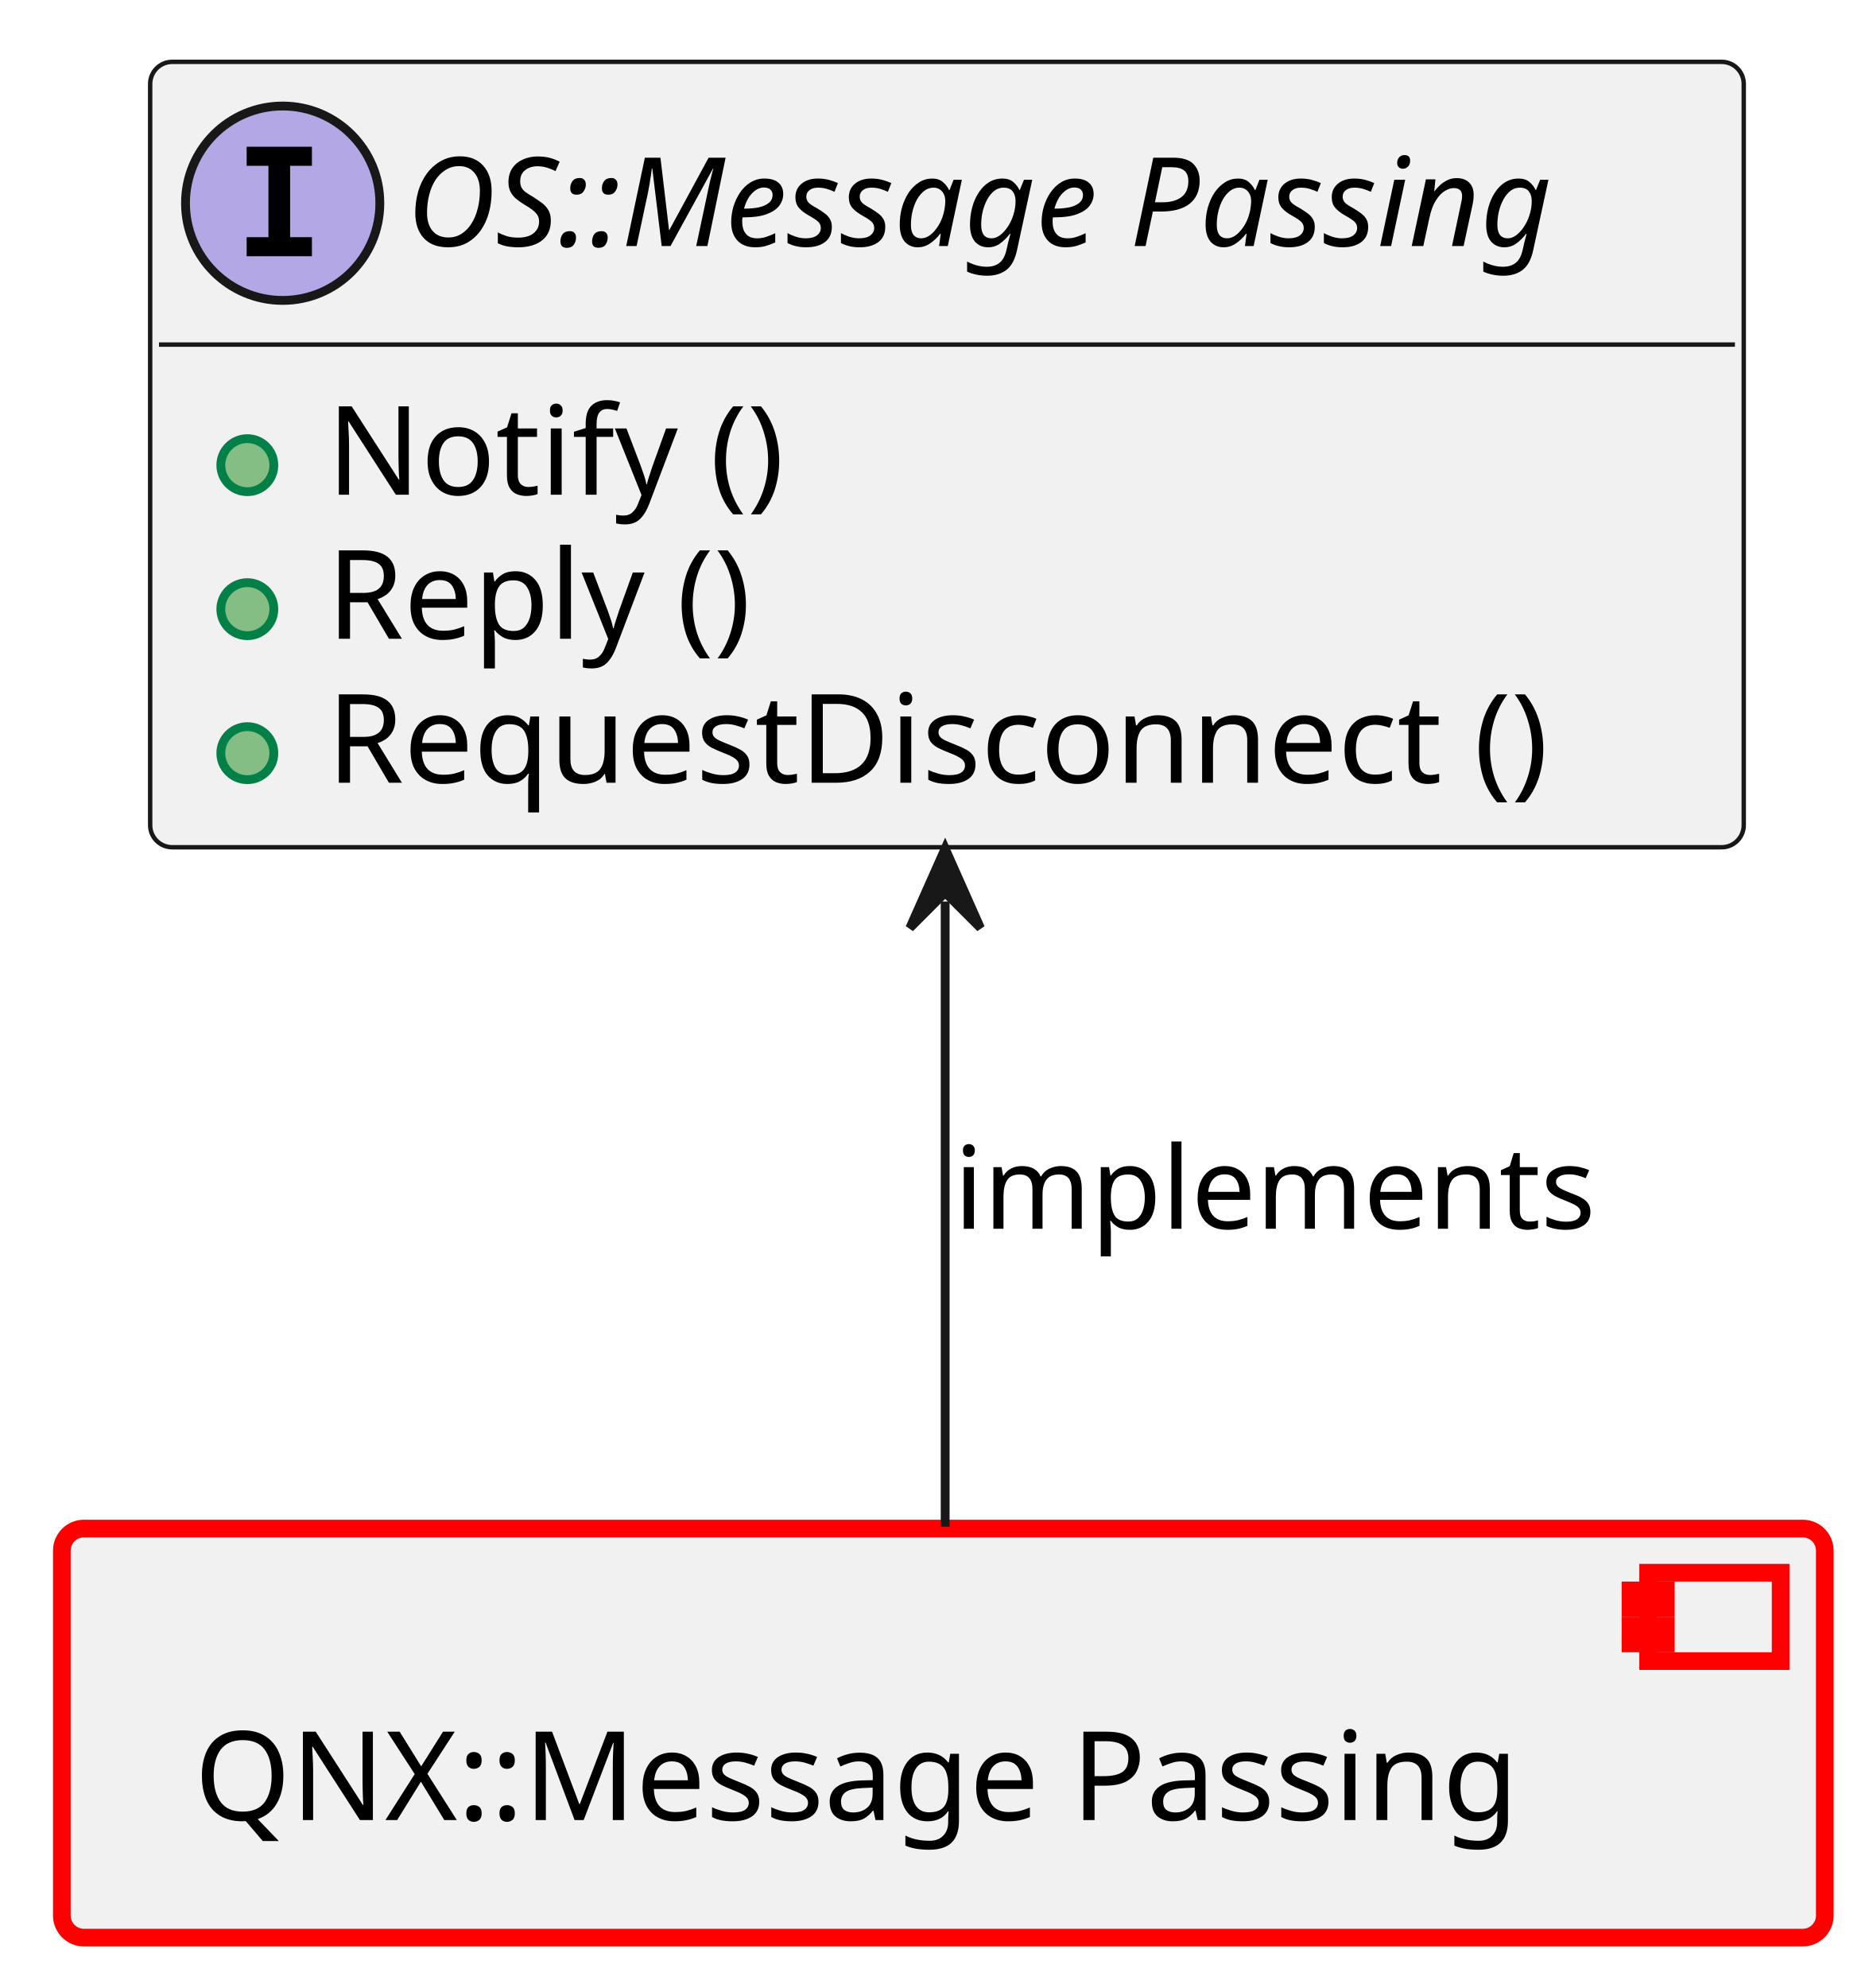
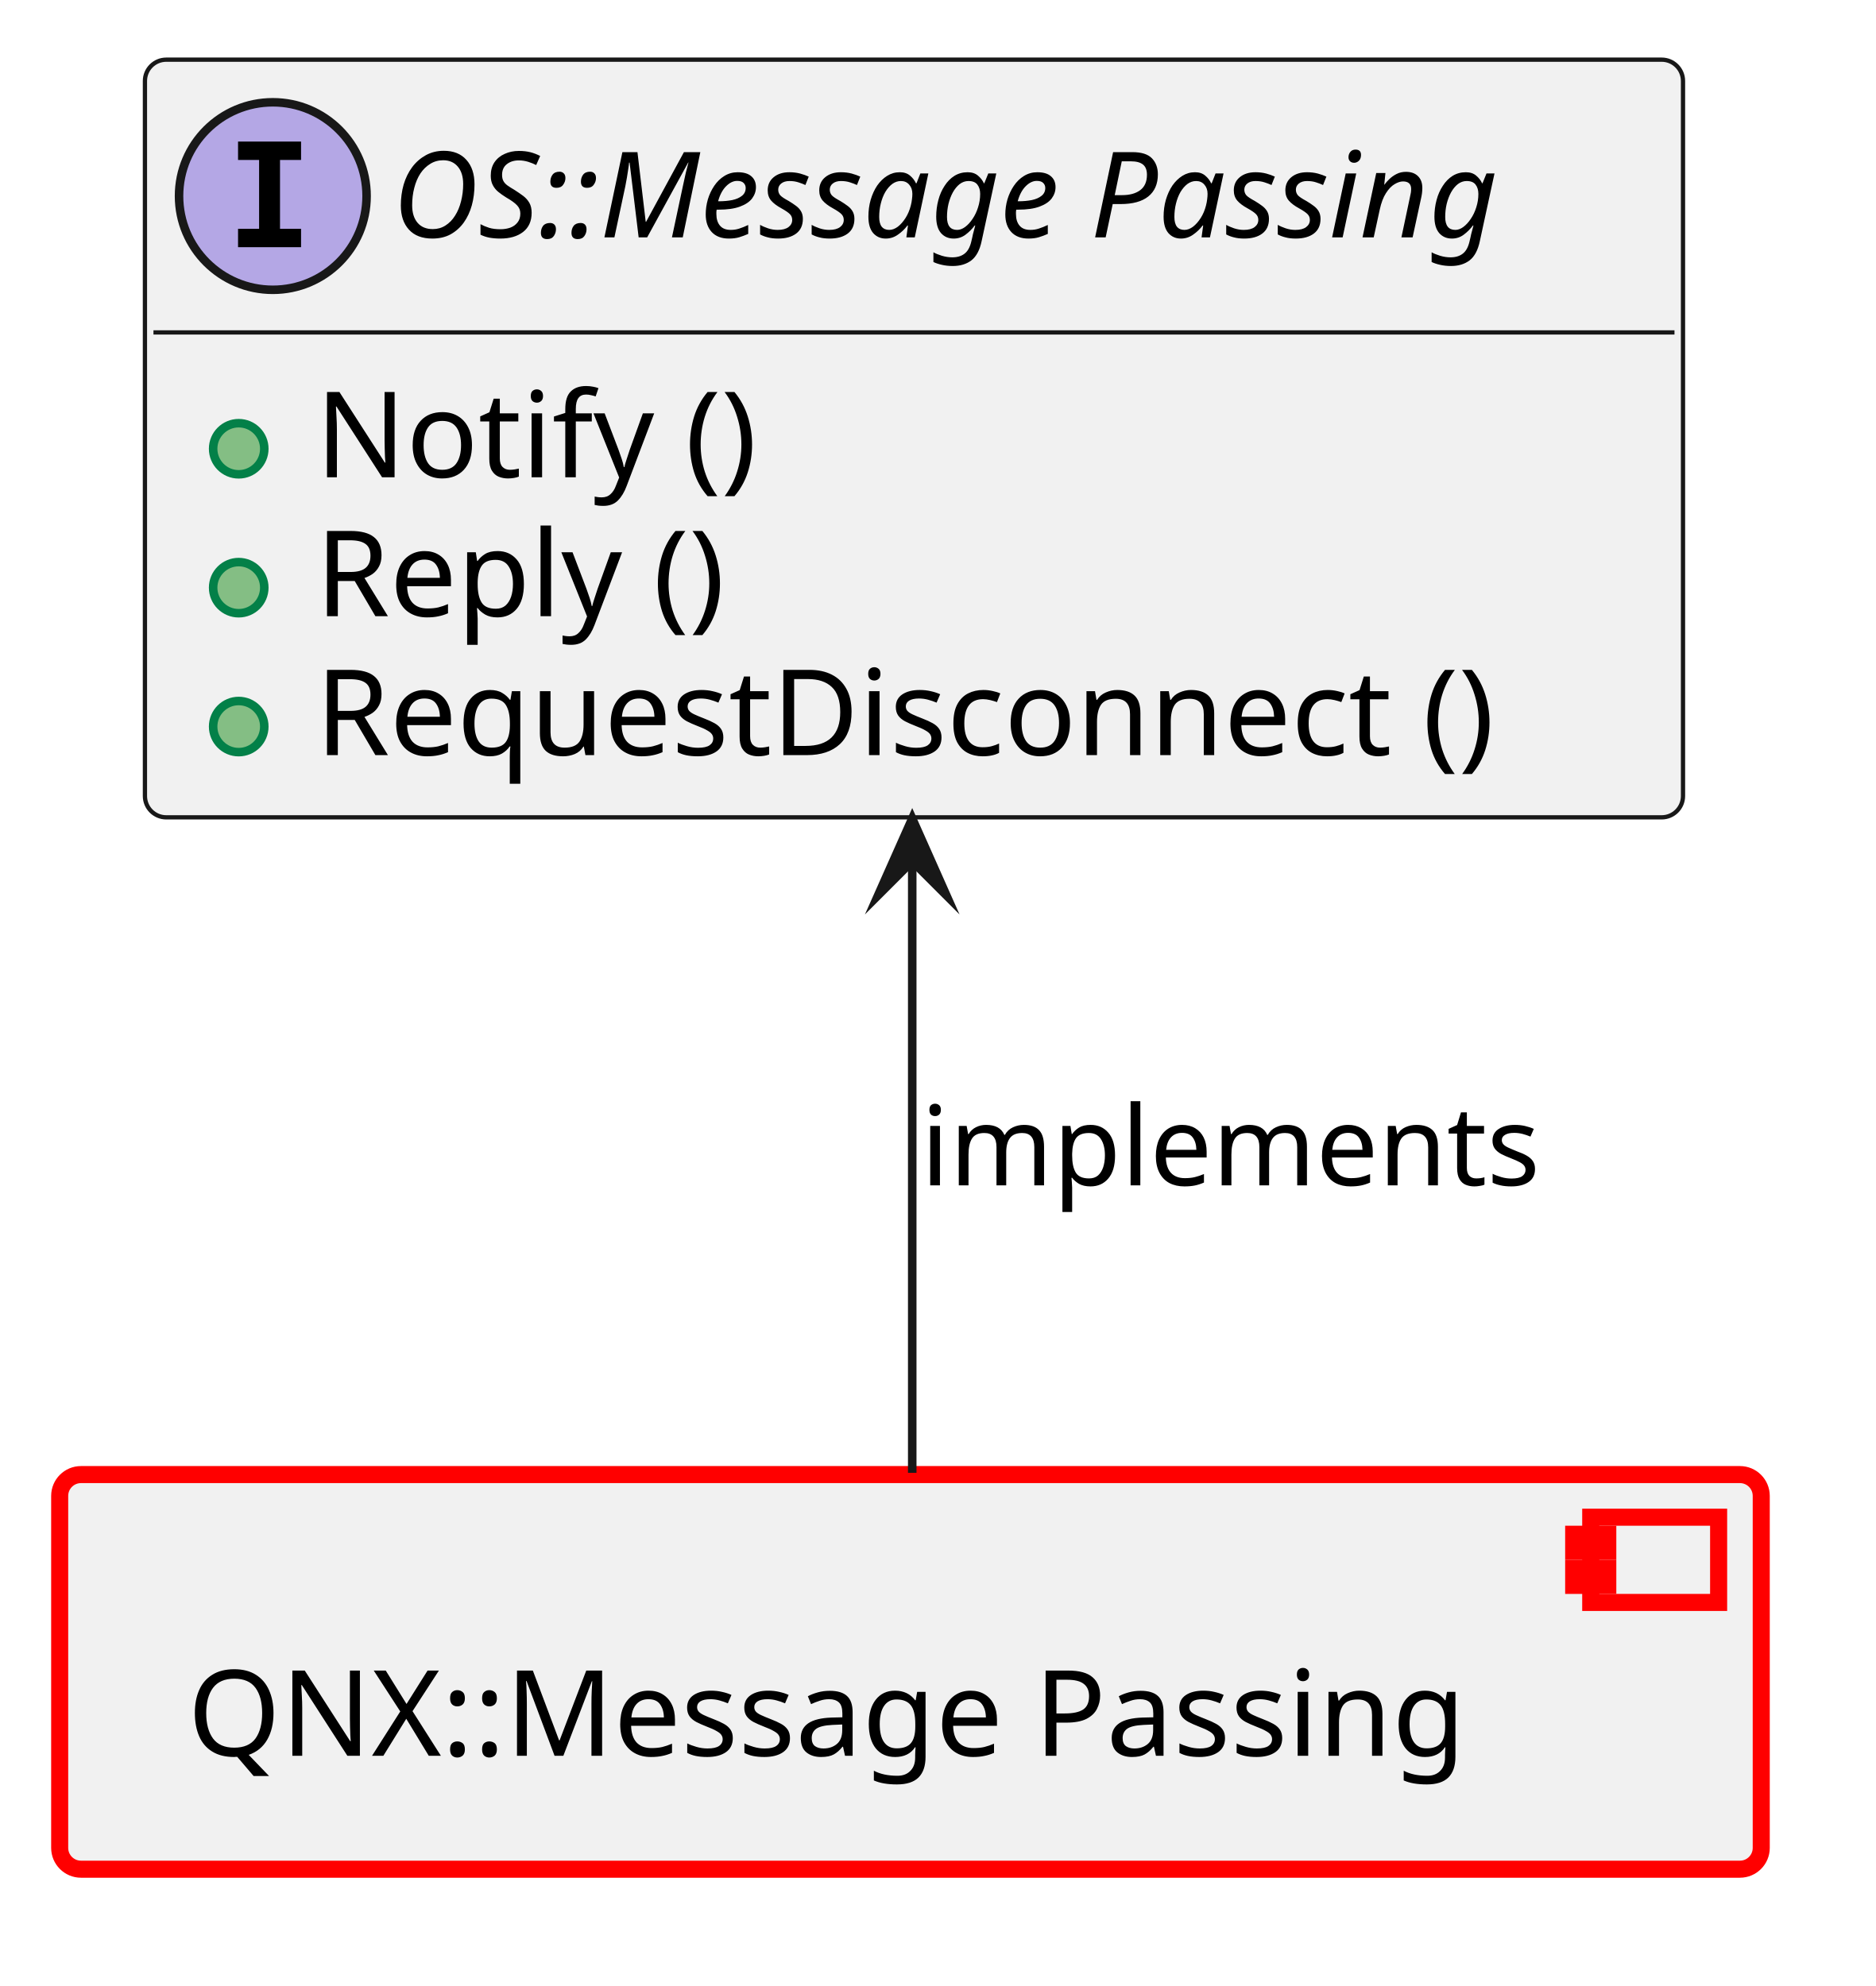
- <svg xmlns="http://www.w3.org/2000/svg" xmlns:xlink="http://www.w3.org/1999/xlink" contentStyleType="text/css" data-diagram-type="CLASS" height="225px" preserveAspectRatio="none" style="width:212px;height:225px;background:#FFFFFF;" version="1.1" viewBox="0 0 212 225" width="212px" zoomAndPan="magnify">
+ <svg xmlns="http://www.w3.org/2000/svg" xmlns:xlink="http://www.w3.org/1999/xlink" version="1.1" data-diagram-type="CLASS" style="width:220px;height:233px;background:#FFFFFF;" width="220px" height="233px" viewBox="0 0 220 233" zoomAndPan="magnify" preserveAspectRatio="none" contentStyleType="text/css">
  <defs />
-   <g>
-     <a href="../process_methods_tools/score_platform/modules/os/message_passing/docs/architecture/index.html#comp__os_message_passing" target="_top" title="../process_methods_tools/score_platform/modules/os/message_passing/docs/architecture/index.html#comp__os_message_passing" xlink:actuate="onRequest" xlink:href="../process_methods_tools/score_platform/modules/os/message_passing/docs/architecture/index.html#comp__os_message_passing" xlink:show="new" xlink:title="../process_methods_tools/score_platform/modules/os/message_passing/docs/architecture/index.html#comp__os_message_passing" xlink:type="simple">
-       <rect fill="#F1F1F1" height="46.297" rx="2.5" ry="2.5" style="stroke:#FF0000;stroke-width:2;" width="199.585" x="7" y="173" />
-       <rect fill="#F1F1F1" height="10" style="stroke:#FF0000;stroke-width:2;" width="15" x="186.585" y="178" />
-       <rect fill="#F1F1F1" height="2" style="stroke:#FF0000;stroke-width:2;" width="4" x="184.585" y="180" />
-       <rect fill="#F1F1F1" height="2" style="stroke:#FF0000;stroke-width:2;" width="4" x="184.585" y="184" />
-       <text fill="#000000" font-family="sans-serif" font-size="14" lengthAdjust="spacing" textLength="159.585" x="22" y="205.995">QNX::Message Passing</text>
-     </a>
-     <a href="../process_methods_tools/score_platform/modules/os/message_passing/docs/architecture/index.html#logic_arc_int__os__message_passing" target="_top" title="../process_methods_tools/score_platform/modules/os/message_passing/docs/architecture/index.html#logic_arc_int__os__message_passing" xlink:actuate="onRequest" xlink:href="../process_methods_tools/score_platform/modules/os/message_passing/docs/architecture/index.html#logic_arc_int__os__message_passing" xlink:show="new" xlink:title="../process_methods_tools/score_platform/modules/os/message_passing/docs/architecture/index.html#logic_arc_int__os__message_passing" xlink:type="simple">
-       <g id="elem_logic_arc_int__os__message_passing">
-         <rect codeLine="16" fill="#F1F1F1" height="88.891" id="logic_arc_int__os__message_passing" rx="2.5" ry="2.5" style="stroke:#181818;stroke-width:0.5;" width="180.408" x="17" y="7" />
-         <ellipse cx="32" cy="23" fill="#B4A7E5" rx="11" ry="11" style="stroke:#181818;stroke-width:1;" />
-         <path d="M27.922,18.766 L27.922,16.609 L35.312,16.609 L35.312,18.766 L32.844,18.766 L32.844,26.844 L35.312,26.844 L35.312,29 L27.922,29 L27.922,26.844 L30.391,26.844 L30.391,18.766 L27.922,18.766 Z " fill="#000000" />
-         <text fill="#000000" font-family="sans-serif" font-size="14" font-style="italic" lengthAdjust="spacing" textLength="148.408" x="46" y="27.847">OS::Message Passing</text>
-         <line style="stroke:#181818;stroke-width:0.5;" x1="18" x2="196.408" y1="39" y2="39" />
+   <g font-family="sans-serif" lengthAdjust="spacing">
+     <g class="entity" data-qualified-name="comp__os_message_passing" id="ent0001" data-source-line="13">
+       <a target="_top" href="../process_methods_tools/score_platform/modules/os/message_passing/docs/architecture/index.html#comp__os_message_passing" xlink:href="../process_methods_tools/score_platform/modules/os/message_passing/docs/architecture/index.html#comp__os_message_passing" xlink:type="simple" xlink:actuate="onRequest" xlink:show="new" title="../process_methods_tools/score_platform/modules/os/message_passing/docs/architecture/index.html#comp__os_message_passing" xlink:title="../process_methods_tools/score_platform/modules/os/message_passing/docs/architecture/index.html#comp__os_message_passing">
+         <rect x="7" y="173" width="199.585" height="46.297" fill="#F1F1F1" style="stroke:#F00;stroke-width:2;" rx="2.5" ry="2.5" />
+         <rect x="186.585" y="178" width="15" height="10" fill="#F1F1F1" style="stroke:#F00;stroke-width:2;" />
+         <rect x="184.585" y="180" width="4" height="2" fill="#F1F1F1" style="stroke:#F00;stroke-width:2;" />
+         <rect x="184.585" y="184" width="4" height="2" fill="#F1F1F1" style="stroke:#F00;stroke-width:2;" />
+         <text x="22" y="205.995" fill="#000" font-size="14" textLength="159.585">QNX::Message Passing</text>
+       </a>
+     </g>
+     <g class="entity" data-qualified-name="logic_arc_int__os__message_passing" id="ent0002" data-source-line="16">
+       <a target="_top" href="../process_methods_tools/score_platform/modules/os/message_passing/docs/architecture/index.html#logic_arc_int__os__message_passing" xlink:href="../process_methods_tools/score_platform/modules/os/message_passing/docs/architecture/index.html#logic_arc_int__os__message_passing" xlink:type="simple" xlink:actuate="onRequest" xlink:show="new" title="../process_methods_tools/score_platform/modules/os/message_passing/docs/architecture/index.html#logic_arc_int__os__message_passing" xlink:title="../process_methods_tools/score_platform/modules/os/message_passing/docs/architecture/index.html#logic_arc_int__os__message_passing">
+         <rect x="17" y="7" width="180.408" height="88.891" fill="#F1F1F1" style="stroke:#181818;stroke-width:0.5;" rx="2.5" ry="2.5" />
+         <ellipse cx="32" cy="23" rx="11" ry="11" fill="#B4A7E5" style="stroke:#181818;stroke-width:1;" />
+         <path d="M27.922,18.766 L27.922,16.609 L35.313,16.609 L35.313,18.766 L32.844,18.766 L32.844,26.844 L35.313,26.844 L35.313,29 L27.922,29 L27.922,26.844 L30.391,26.844 L30.391,18.766 L27.922,18.766 Z " fill="#000" />
+         <text x="46" y="27.847" fill="#000" font-size="14" textLength="148.408" font-style="italic">OS::Message Passing</text>
+         <line x1="18" y1="39" x2="196.408" y2="39" style="stroke:#181818;stroke-width:0.5;" />
+       </a>
+       <a target="_top" href="../process_methods_tools/score_platform/modules/os/message_passing/docs/architecture/index.html#logic_arc_int_op__os__notify" xlink:href="../process_methods_tools/score_platform/modules/os/message_passing/docs/architecture/index.html#logic_arc_int_op__os__notify" xlink:type="simple" xlink:actuate="onRequest" xlink:show="new" title="../process_methods_tools/score_platform/modules/os/message_passing/docs/architecture/index.html#logic_arc_int_op__os__notify" xlink:title="../process_methods_tools/score_platform/modules/os/message_passing/docs/architecture/index.html#logic_arc_int_op__os__notify">
+         <rect x="23" y="47.648" width="20" height="10" fill="#F1F1F1" style="stroke:none;" />
+       </a>
+       <g data-visibility-modifier="PUBLIC_METHOD">
+         <a target="_top" href="../process_methods_tools/score_platform/modules/os/message_passing/docs/architecture/index.html#logic_arc_int_op__os__notify" xlink:href="../process_methods_tools/score_platform/modules/os/message_passing/docs/architecture/index.html#logic_arc_int_op__os__notify" xlink:type="simple" xlink:actuate="onRequest" xlink:show="new" title="../process_methods_tools/score_platform/modules/os/message_passing/docs/architecture/index.html#logic_arc_int_op__os__notify" xlink:title="../process_methods_tools/score_platform/modules/os/message_passing/docs/architecture/index.html#logic_arc_int_op__os__notify">
+           <ellipse cx="28" cy="52.648" rx="3" ry="3" fill="#84BE84" style="stroke:#038048;stroke-width:1;" />
+         </a>
      </g>
-       <a href="../process_methods_tools/score_platform/modules/os/message_passing/docs/architecture/index.html#logic_arc_int_op__os__notify" target="_top" title="../process_methods_tools/score_platform/modules/os/message_passing/docs/architecture/index.html#logic_arc_int_op__os__notify" xlink:actuate="onRequest" xlink:href="../process_methods_tools/score_platform/modules/os/message_passing/docs/architecture/index.html#logic_arc_int_op__os__notify" xlink:show="new" xlink:title="../process_methods_tools/score_platform/modules/os/message_passing/docs/architecture/index.html#logic_arc_int_op__os__notify" xlink:type="simple">
-         <rect fill="#F1F1F1" height="10" style="stroke:transparent;stroke-width:1;" width="20" x="23" y="47.648" />
-         <ellipse cx="28" cy="52.648" fill="#84BE84" rx="3" ry="3" style="stroke:#038048;stroke-width:1;" />
+       <a target="_top" href="../process_methods_tools/score_platform/modules/os/message_passing/docs/architecture/index.html#logic_arc_int_op__os__notify" xlink:href="../process_methods_tools/score_platform/modules/os/message_passing/docs/architecture/index.html#logic_arc_int_op__os__notify" xlink:type="simple" xlink:actuate="onRequest" xlink:show="new" title="../process_methods_tools/score_platform/modules/os/message_passing/docs/architecture/index.html#logic_arc_int_op__os__notify" xlink:title="../process_methods_tools/score_platform/modules/os/message_passing/docs/architecture/index.html#logic_arc_int_op__os__notify">
+         <text x="37" y="55.995" fill="#000" font-size="14" textLength="57.005">Notify ()</text>
      </a>
-     </a>
-     <a href="../process_methods_tools/score_platform/modules/os/message_passing/docs/architecture/index.html#logic_arc_int_op__os__notify" target="_top" title="../process_methods_tools/score_platform/modules/os/message_passing/docs/architecture/index.html#logic_arc_int_op__os__notify" xlink:actuate="onRequest" xlink:href="../process_methods_tools/score_platform/modules/os/message_passing/docs/architecture/index.html#logic_arc_int_op__os__notify" xlink:show="new" xlink:title="../process_methods_tools/score_platform/modules/os/message_passing/docs/architecture/index.html#logic_arc_int_op__os__notify" xlink:type="simple">
-       <text fill="#000000" font-family="sans-serif" font-size="14" lengthAdjust="spacing" textLength="57.005" x="37" y="55.995">Notify ()</text>
-     </a>
-     <a href="../process_methods_tools/score_platform/modules/os/message_passing/docs/architecture/index.html#logic_arc_int_op__os__reply" target="_top" title="../process_methods_tools/score_platform/modules/os/message_passing/docs/architecture/index.html#logic_arc_int_op__os__reply" xlink:actuate="onRequest" xlink:href="../process_methods_tools/score_platform/modules/os/message_passing/docs/architecture/index.html#logic_arc_int_op__os__reply" xlink:show="new" xlink:title="../process_methods_tools/score_platform/modules/os/message_passing/docs/architecture/index.html#logic_arc_int_op__os__reply" xlink:type="simple">
-       <rect fill="#F1F1F1" height="10" style="stroke:transparent;stroke-width:1;" width="20" x="23" y="63.945" />
-       <ellipse cx="28" cy="68.945" fill="#84BE84" rx="3" ry="3" style="stroke:#038048;stroke-width:1;" />
-     </a>
-     <a href="../process_methods_tools/score_platform/modules/os/message_passing/docs/architecture/index.html#logic_arc_int_op__os__reply" target="_top" title="../process_methods_tools/score_platform/modules/os/message_passing/docs/architecture/index.html#logic_arc_int_op__os__reply" xlink:actuate="onRequest" xlink:href="../process_methods_tools/score_platform/modules/os/message_passing/docs/architecture/index.html#logic_arc_int_op__os__reply" xlink:show="new" xlink:title="../process_methods_tools/score_platform/modules/os/message_passing/docs/architecture/index.html#logic_arc_int_op__os__reply" xlink:type="simple">
-       <text fill="#000000" font-family="sans-serif" font-size="14" lengthAdjust="spacing" textLength="54.776" x="37" y="72.292">Reply ()</text>
-     </a>
-     <a href="../process_methods_tools/score_platform/modules/os/message_passing/docs/architecture/index.html#logic_arc_int_op__os__requestdisconnect" target="_top" title="../process_methods_tools/score_platform/modules/os/message_passing/docs/architecture/index.html#logic_arc_int_op__os__requestdisconnect" xlink:actuate="onRequest" xlink:href="../process_methods_tools/score_platform/modules/os/message_passing/docs/architecture/index.html#logic_arc_int_op__os__requestdisconnect" xlink:show="new" xlink:title="../process_methods_tools/score_platform/modules/os/message_passing/docs/architecture/index.html#logic_arc_int_op__os__requestdisconnect" xlink:type="simple">
-       <rect fill="#F1F1F1" height="10" style="stroke:transparent;stroke-width:1;" width="20" x="23" y="80.242" />
-       <ellipse cx="28" cy="85.242" fill="#84BE84" rx="3" ry="3" style="stroke:#038048;stroke-width:1;" />
-     </a>
-     <a href="../process_methods_tools/score_platform/modules/os/message_passing/docs/architecture/index.html#logic_arc_int_op__os__requestdisconnect" target="_top" title="../process_methods_tools/score_platform/modules/os/message_passing/docs/architecture/index.html#logic_arc_int_op__os__requestdisconnect" xlink:actuate="onRequest" xlink:href="../process_methods_tools/score_platform/modules/os/message_passing/docs/architecture/index.html#logic_arc_int_op__os__requestdisconnect" xlink:show="new" xlink:title="../process_methods_tools/score_platform/modules/os/message_passing/docs/architecture/index.html#logic_arc_int_op__os__requestdisconnect" xlink:type="simple">
-       <text fill="#000000" font-family="sans-serif" font-size="14" lengthAdjust="spacing" textLength="150.644" x="37" y="88.589">RequestDisconnect ()</text>
-     </a>
-     <g id="link_logic_arc_int__os__message_passing_comp__os_message_passing">
-       <path codeLine="24" d="M107,102.03 C107,127.4 107,152.33 107,172.79 " fill="transparent" id="logic_arc_int__os__message_passing-backto-comp__os_message_passing" style="stroke:#181818;stroke-width:1;" />
-       <polygon fill="#181818" points="107,96.03,103,105.03,107,101.03,111,105.03,107,96.03" style="stroke:#181818;stroke-width:1;" />
-       <text fill="#000000" font-family="sans-serif" font-size="13" lengthAdjust="spacing" textLength="76.908" x="108" y="139.067">implements</text>
+       <a target="_top" href="../process_methods_tools/score_platform/modules/os/message_passing/docs/architecture/index.html#logic_arc_int_op__os__reply" xlink:href="../process_methods_tools/score_platform/modules/os/message_passing/docs/architecture/index.html#logic_arc_int_op__os__reply" xlink:type="simple" xlink:actuate="onRequest" xlink:show="new" title="../process_methods_tools/score_platform/modules/os/message_passing/docs/architecture/index.html#logic_arc_int_op__os__reply" xlink:title="../process_methods_tools/score_platform/modules/os/message_passing/docs/architecture/index.html#logic_arc_int_op__os__reply">
+         <rect x="23" y="63.945" width="20" height="10" fill="#F1F1F1" style="stroke:none;" />
+       </a>
+       <g data-visibility-modifier="PUBLIC_METHOD">
+         <a target="_top" href="../process_methods_tools/score_platform/modules/os/message_passing/docs/architecture/index.html#logic_arc_int_op__os__reply" xlink:href="../process_methods_tools/score_platform/modules/os/message_passing/docs/architecture/index.html#logic_arc_int_op__os__reply" xlink:type="simple" xlink:actuate="onRequest" xlink:show="new" title="../process_methods_tools/score_platform/modules/os/message_passing/docs/architecture/index.html#logic_arc_int_op__os__reply" xlink:title="../process_methods_tools/score_platform/modules/os/message_passing/docs/architecture/index.html#logic_arc_int_op__os__reply">
+           <ellipse cx="28" cy="68.945" rx="3" ry="3" fill="#84BE84" style="stroke:#038048;stroke-width:1;" />
+         </a>
+       </g>
+       <a target="_top" href="../process_methods_tools/score_platform/modules/os/message_passing/docs/architecture/index.html#logic_arc_int_op__os__reply" xlink:href="../process_methods_tools/score_platform/modules/os/message_passing/docs/architecture/index.html#logic_arc_int_op__os__reply" xlink:type="simple" xlink:actuate="onRequest" xlink:show="new" title="../process_methods_tools/score_platform/modules/os/message_passing/docs/architecture/index.html#logic_arc_int_op__os__reply" xlink:title="../process_methods_tools/score_platform/modules/os/message_passing/docs/architecture/index.html#logic_arc_int_op__os__reply">
+         <text x="37" y="72.292" fill="#000" font-size="14" textLength="54.776">Reply ()</text>
+       </a>
+       <a target="_top" href="../process_methods_tools/score_platform/modules/os/message_passing/docs/architecture/index.html#logic_arc_int_op__os__requestdisconnect" xlink:href="../process_methods_tools/score_platform/modules/os/message_passing/docs/architecture/index.html#logic_arc_int_op__os__requestdisconnect" xlink:type="simple" xlink:actuate="onRequest" xlink:show="new" title="../process_methods_tools/score_platform/modules/os/message_passing/docs/architecture/index.html#logic_arc_int_op__os__requestdisconnect" xlink:title="../process_methods_tools/score_platform/modules/os/message_passing/docs/architecture/index.html#logic_arc_int_op__os__requestdisconnect">
+         <rect x="23" y="80.242" width="20" height="10" fill="#F1F1F1" style="stroke:none;" />
+       </a>
+       <g data-visibility-modifier="PUBLIC_METHOD">
+         <a target="_top" href="../process_methods_tools/score_platform/modules/os/message_passing/docs/architecture/index.html#logic_arc_int_op__os__requestdisconnect" xlink:href="../process_methods_tools/score_platform/modules/os/message_passing/docs/architecture/index.html#logic_arc_int_op__os__requestdisconnect" xlink:type="simple" xlink:actuate="onRequest" xlink:show="new" title="../process_methods_tools/score_platform/modules/os/message_passing/docs/architecture/index.html#logic_arc_int_op__os__requestdisconnect" xlink:title="../process_methods_tools/score_platform/modules/os/message_passing/docs/architecture/index.html#logic_arc_int_op__os__requestdisconnect">
+           <ellipse cx="28" cy="85.242" rx="3" ry="3" fill="#84BE84" style="stroke:#038048;stroke-width:1;" />
+         </a>
+       </g>
+       <a target="_top" href="../process_methods_tools/score_platform/modules/os/message_passing/docs/architecture/index.html#logic_arc_int_op__os__requestdisconnect" xlink:href="../process_methods_tools/score_platform/modules/os/message_passing/docs/architecture/index.html#logic_arc_int_op__os__requestdisconnect" xlink:type="simple" xlink:actuate="onRequest" xlink:show="new" title="../process_methods_tools/score_platform/modules/os/message_passing/docs/architecture/index.html#logic_arc_int_op__os__requestdisconnect" xlink:title="../process_methods_tools/score_platform/modules/os/message_passing/docs/architecture/index.html#logic_arc_int_op__os__requestdisconnect">
+         <text x="37" y="88.589" fill="#000" font-size="14" textLength="150.644">RequestDisconnect ()</text>
+       </a>
+     </g>
+     <g class="link" data-entity-1="ent0002" data-entity-2="ent0001" id="lnk4" data-source-line="24" data-link-type="dependency">
+       <path d="M107,101.03 C107,126.4 107,152.33 107,172.79" style="stroke:#181818;stroke-width:1;" fill="none" id="logic_arc_int__os__message_passing-backto-comp__os_message_passing" codeLine="24" />
+       <polygon points="107,96.03,103,105.03,107,101.03,111,105.03,107,96.03" fill="#181818" style="stroke:#181818;stroke-width:1;stroke-linejoin:miter;stroke-miterlimit:10;" />
+       <text x="108" y="139.067" fill="#000" font-size="13" textLength="76.908">implements</text>
    </g>
  </g>
</svg>
